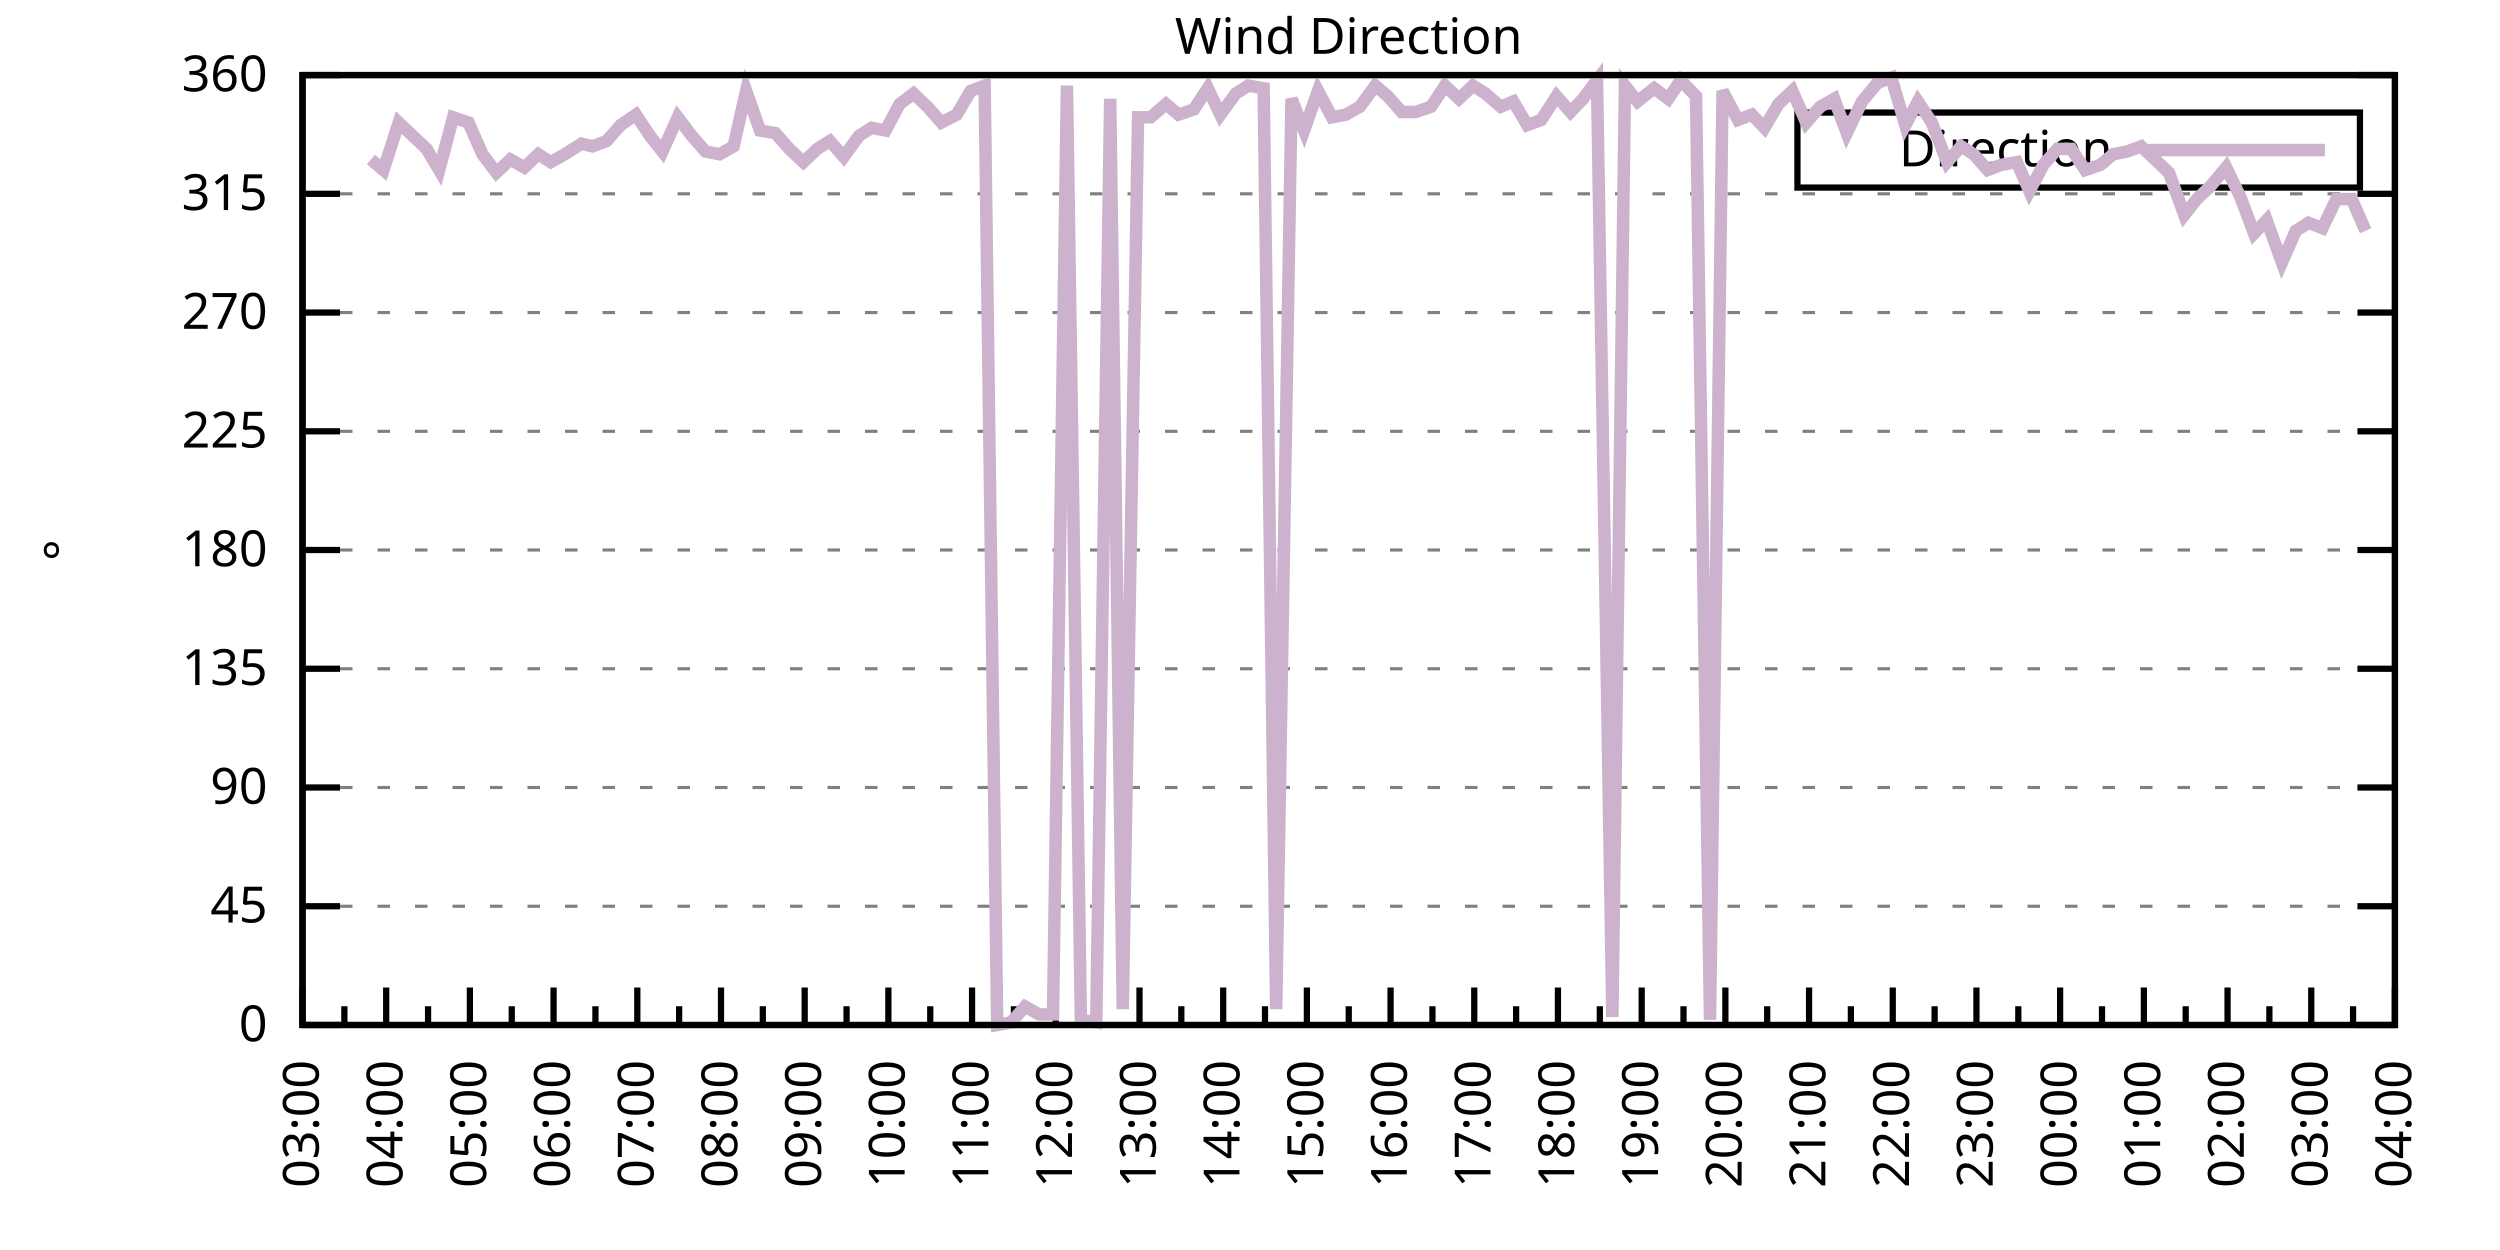
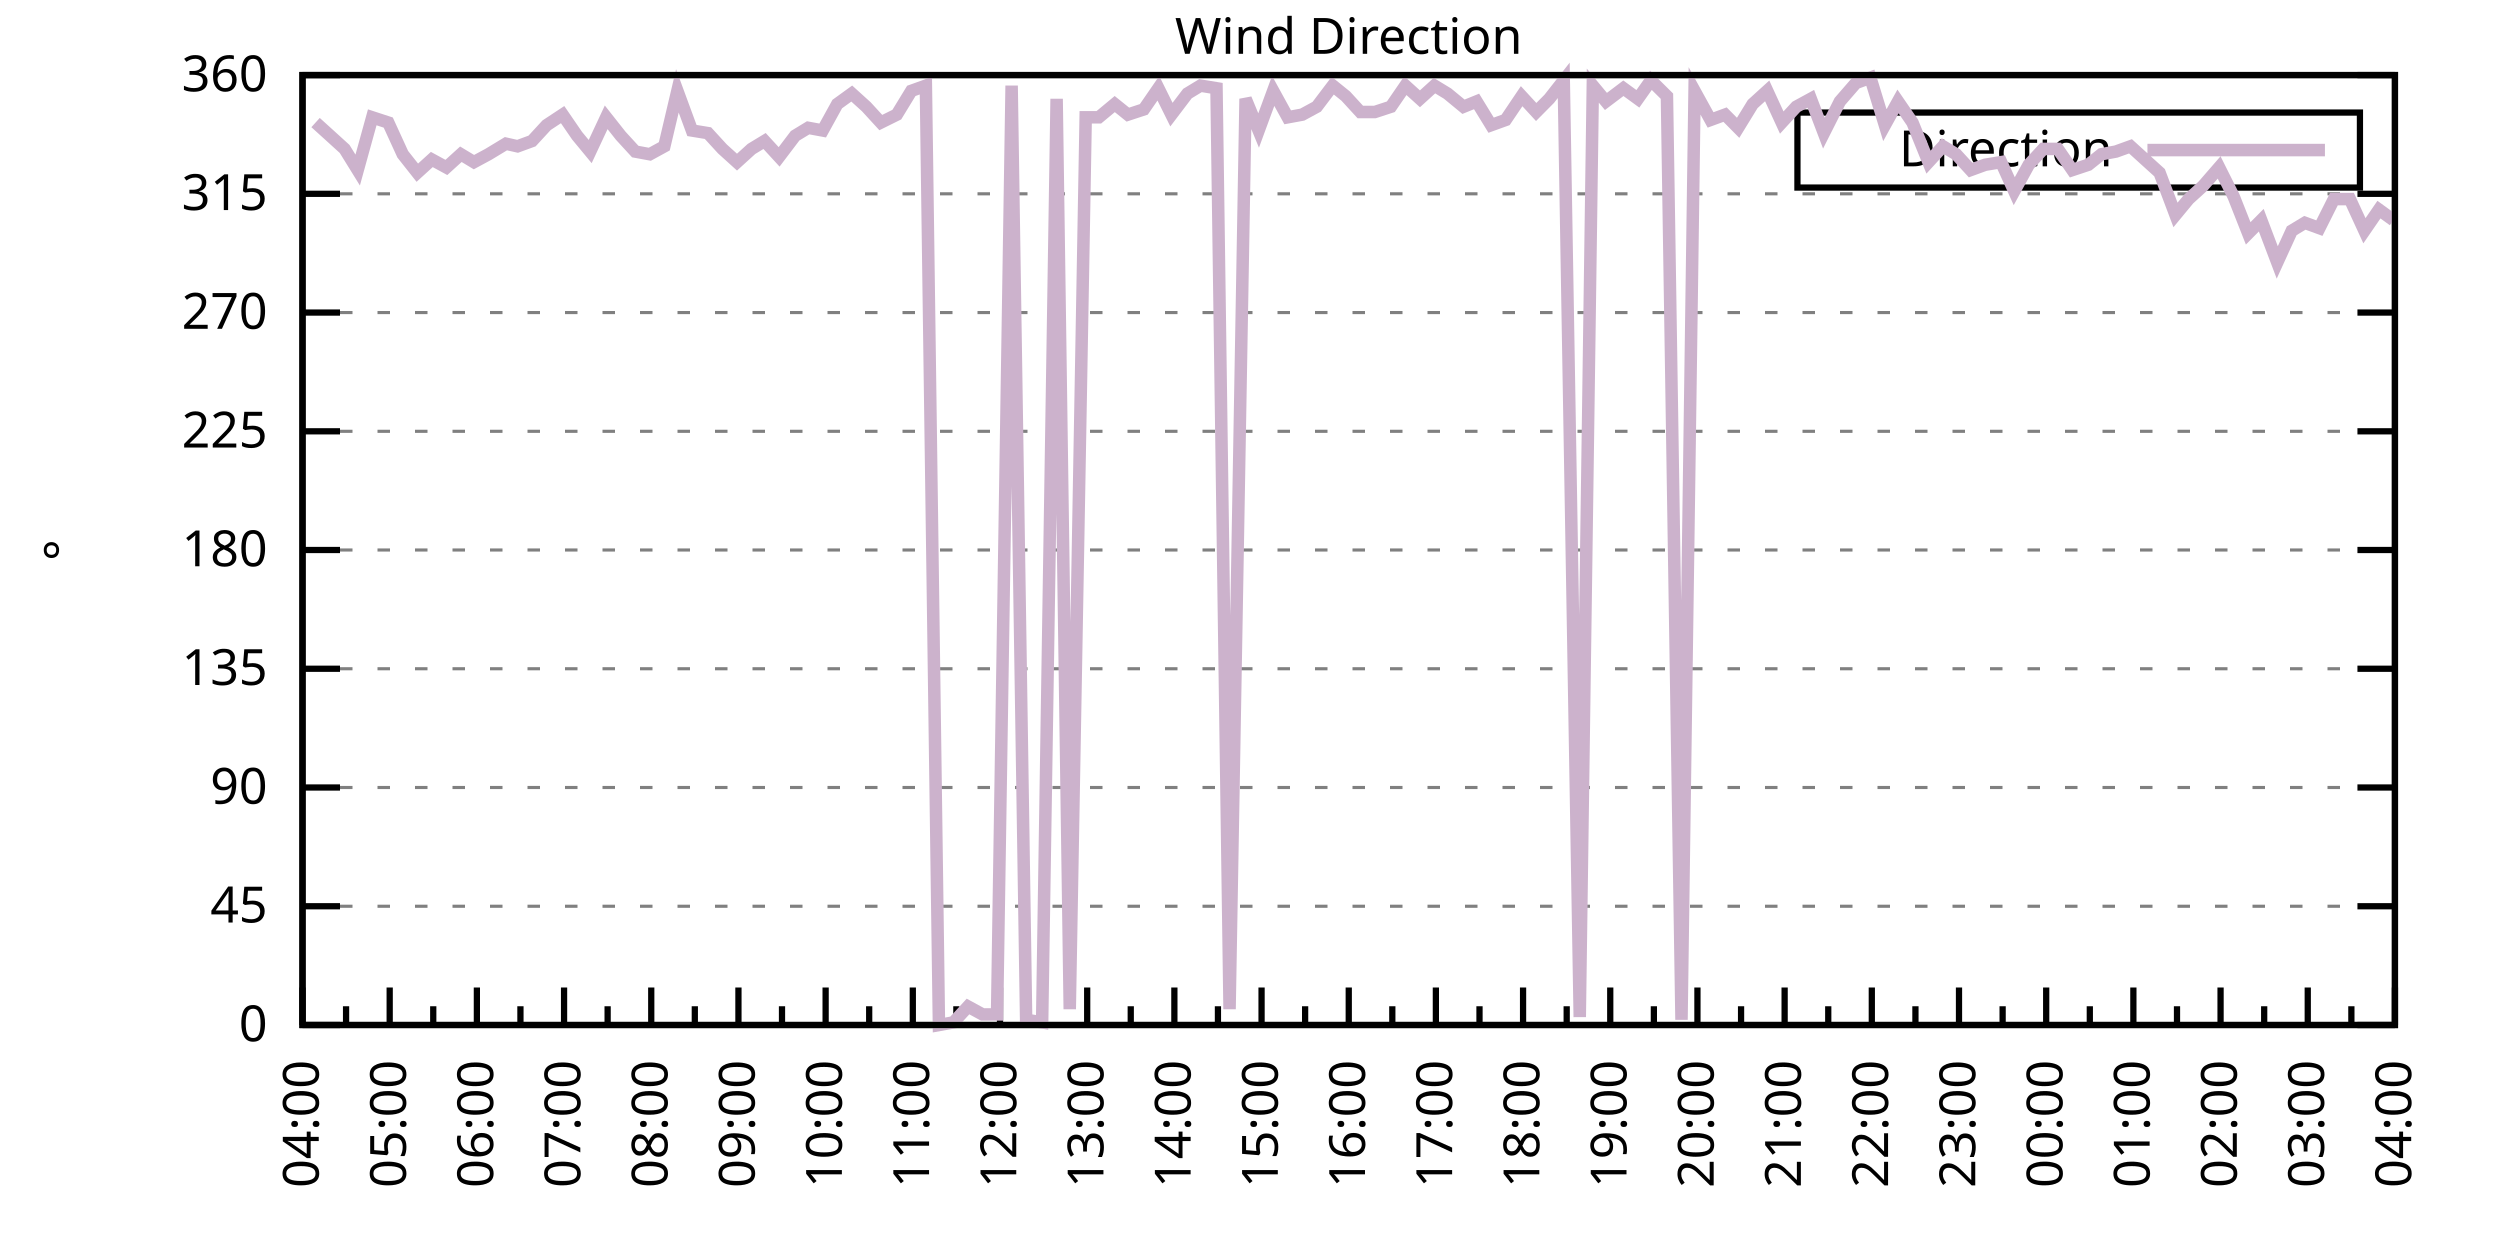
<svg xmlns="http://www.w3.org/2000/svg" xmlns:xlink="http://www.w3.org/1999/xlink" width="400" height="200" viewBox="0 0 400 200">
  <g id="gnuplot_canvas">
    <rect x="0" y="0" width="400" height="200" fill="none" />
    <defs>
      <circle id="gpDot" r="0.5" stroke-width="0.5" stroke="currentColor" />
      <path id="gpPt0" stroke-width="0.333" stroke="currentColor" d="M-1,0 h2 M0,-1 v2" />
      <path id="gpPt1" stroke-width="0.333" stroke="currentColor" d="M-1,-1 L1,1 M1,-1 L-1,1" />
      <path id="gpPt2" stroke-width="0.333" stroke="currentColor" d="M-1,0 L1,0 M0,-1 L0,1 M-1,-1 L1,1 M-1,1 L1,-1" />
      <rect id="gpPt3" stroke-width="0.333" stroke="currentColor" x="-1" y="-1" width="2" height="2" />
      <rect id="gpPt4" stroke-width="0.333" stroke="currentColor" fill="currentColor" x="-1" y="-1" width="2" height="2" />
      <circle id="gpPt5" stroke-width="0.333" stroke="currentColor" cx="0" cy="0" r="1" />
      <use xlink:href="#gpPt5" id="gpPt6" fill="currentColor" stroke="none" />
      <path id="gpPt7" stroke-width="0.333" stroke="currentColor" d="M0,-1.33 L-1.33,0.67 L1.33,0.67 z" />
      <use xlink:href="#gpPt7" id="gpPt8" fill="currentColor" stroke="none" />
      <use xlink:href="#gpPt7" id="gpPt9" stroke="currentColor" transform="rotate(180)" />
      <use xlink:href="#gpPt9" id="gpPt10" fill="currentColor" stroke="none" />
      <use xlink:href="#gpPt3" id="gpPt11" stroke="currentColor" transform="rotate(45)" />
      <use xlink:href="#gpPt11" id="gpPt12" fill="currentColor" stroke="none" />
      <path id="gpPt13" stroke-width="0.333" stroke="currentColor" d="M0,1.330 L1.265,0.411 L0.782,-1.067 L-0.782,-1.076 L-1.265,0.411 z" />
      <use xlink:href="#gpPt13" id="gpPt14" fill="currentColor" stroke="none" />
      <filter id="textbox" filterUnits="objectBoundingBox" x="0" y="0" height="1" width="1">
        <feFlood flood-color="white" flood-opacity="1" result="bgnd" />
        <feComposite in="SourceGraphic" in2="bgnd" operator="atop" />
      </filter>
      <filter id="greybox" filterUnits="objectBoundingBox" x="0" y="0" height="1" width="1">
        <feFlood flood-color="lightgrey" flood-opacity="1" result="grey" />
        <feComposite in="SourceGraphic" in2="grey" operator="atop" />
      </filter>
    </defs>
    <g fill="none" color="white" stroke="currentColor" stroke-width="1.00" stroke-linecap="butt" stroke-linejoin="miter">
</g>
    <g fill="none" color="black" stroke="currentColor" stroke-width="1.00" stroke-linecap="butt" stroke-linejoin="miter">
      <g stroke="none" shape-rendering="crispEdges">
        <polygon fill="rgb(255, 255, 255)" points="48.40,164.00 383.18,164.00 383.18,12.02 48.40,12.02 " />
      </g>
    </g>
    <g fill="none" color="black" stroke="currentColor" stroke-width="1.00" stroke-linecap="butt" stroke-linejoin="miter">
</g>
    <g fill="none" color="black" stroke="black" stroke-width="0.50" stroke-linecap="butt" stroke-linejoin="miter">
</g>
    <g fill="none" color="gray" stroke="currentColor" stroke-width="0.50" stroke-linecap="butt" stroke-linejoin="miter">
      <path stroke="gray" stroke-dasharray="2,4" class="gridline" d="M48.40,164.00 L383.19,164.00  " />
    </g>
    <g fill="none" color="gray" stroke="gray" stroke-width="1.00" stroke-linecap="butt" stroke-linejoin="miter">
</g>
    <g fill="none" color="black" stroke="currentColor" stroke-width="1.00" stroke-linecap="butt" stroke-linejoin="miter">
      <path stroke="black" d="M48.40,164.00 L54.40,164.00 M383.19,164.00 L377.19,164.00  " />
      <g transform="translate(42.80,166.60)" stroke="none" fill="black" font-family="Sans" font-size="8.00" text-anchor="end">
        <text>
          <tspan font-family="Sans"> 0</tspan>
        </text>
      </g>
    </g>
    <g fill="none" color="black" stroke="currentColor" stroke-width="1.00" stroke-linecap="butt" stroke-linejoin="miter">
</g>
    <g fill="none" color="black" stroke="black" stroke-width="0.50" stroke-linecap="butt" stroke-linejoin="miter">
</g>
    <g fill="none" color="gray" stroke="currentColor" stroke-width="0.50" stroke-linecap="butt" stroke-linejoin="miter">
      <path stroke="gray" stroke-dasharray="2,4" class="gridline" d="M48.40,145.00 L383.19,145.00  " />
    </g>
    <g fill="none" color="gray" stroke="gray" stroke-width="1.00" stroke-linecap="butt" stroke-linejoin="miter">
</g>
    <g fill="none" color="black" stroke="currentColor" stroke-width="1.00" stroke-linecap="butt" stroke-linejoin="miter">
      <path stroke="black" d="M48.40,145.00 L54.40,145.00 M383.19,145.00 L377.19,145.00  " />
      <g transform="translate(42.80,147.60)" stroke="none" fill="black" font-family="Sans" font-size="8.00" text-anchor="end">
        <text>
          <tspan font-family="Sans"> 45</tspan>
        </text>
      </g>
    </g>
    <g fill="none" color="black" stroke="currentColor" stroke-width="1.00" stroke-linecap="butt" stroke-linejoin="miter">
</g>
    <g fill="none" color="black" stroke="black" stroke-width="0.50" stroke-linecap="butt" stroke-linejoin="miter">
</g>
    <g fill="none" color="gray" stroke="currentColor" stroke-width="0.50" stroke-linecap="butt" stroke-linejoin="miter">
      <path stroke="gray" stroke-dasharray="2,4" class="gridline" d="M48.40,126.00 L383.19,126.00  " />
    </g>
    <g fill="none" color="gray" stroke="gray" stroke-width="1.00" stroke-linecap="butt" stroke-linejoin="miter">
</g>
    <g fill="none" color="black" stroke="currentColor" stroke-width="1.00" stroke-linecap="butt" stroke-linejoin="miter">
      <path stroke="black" d="M48.40,126.00 L54.40,126.00 M383.19,126.00 L377.19,126.00  " />
      <g transform="translate(42.80,128.60)" stroke="none" fill="black" font-family="Sans" font-size="8.00" text-anchor="end">
        <text>
          <tspan font-family="Sans"> 90</tspan>
        </text>
      </g>
    </g>
    <g fill="none" color="black" stroke="currentColor" stroke-width="1.00" stroke-linecap="butt" stroke-linejoin="miter">
</g>
    <g fill="none" color="black" stroke="black" stroke-width="0.50" stroke-linecap="butt" stroke-linejoin="miter">
</g>
    <g fill="none" color="gray" stroke="currentColor" stroke-width="0.50" stroke-linecap="butt" stroke-linejoin="miter">
      <path stroke="gray" stroke-dasharray="2,4" class="gridline" d="M48.40,107.00 L383.19,107.00  " />
    </g>
    <g fill="none" color="gray" stroke="gray" stroke-width="1.00" stroke-linecap="butt" stroke-linejoin="miter">
</g>
    <g fill="none" color="black" stroke="currentColor" stroke-width="1.00" stroke-linecap="butt" stroke-linejoin="miter">
      <path stroke="black" d="M48.40,107.00 L54.40,107.00 M383.19,107.00 L377.19,107.00  " />
      <g transform="translate(42.80,109.60)" stroke="none" fill="black" font-family="Sans" font-size="8.00" text-anchor="end">
        <text>
          <tspan font-family="Sans"> 135</tspan>
        </text>
      </g>
    </g>
    <g fill="none" color="black" stroke="currentColor" stroke-width="1.00" stroke-linecap="butt" stroke-linejoin="miter">
</g>
    <g fill="none" color="black" stroke="black" stroke-width="0.50" stroke-linecap="butt" stroke-linejoin="miter">
</g>
    <g fill="none" color="gray" stroke="currentColor" stroke-width="0.50" stroke-linecap="butt" stroke-linejoin="miter">
      <path stroke="gray" stroke-dasharray="2,4" class="gridline" d="M48.40,88.00 L383.19,88.00  " />
    </g>
    <g fill="none" color="gray" stroke="gray" stroke-width="1.00" stroke-linecap="butt" stroke-linejoin="miter">
</g>
    <g fill="none" color="black" stroke="currentColor" stroke-width="1.00" stroke-linecap="butt" stroke-linejoin="miter">
      <path stroke="black" d="M48.40,88.00 L54.40,88.00 M383.19,88.00 L377.19,88.00  " />
      <g transform="translate(42.80,90.60)" stroke="none" fill="black" font-family="Sans" font-size="8.00" text-anchor="end">
        <text>
          <tspan font-family="Sans"> 180</tspan>
        </text>
      </g>
    </g>
    <g fill="none" color="black" stroke="currentColor" stroke-width="1.00" stroke-linecap="butt" stroke-linejoin="miter">
</g>
    <g fill="none" color="black" stroke="black" stroke-width="0.50" stroke-linecap="butt" stroke-linejoin="miter">
</g>
    <g fill="none" color="gray" stroke="currentColor" stroke-width="0.50" stroke-linecap="butt" stroke-linejoin="miter">
      <path stroke="gray" stroke-dasharray="2,4" class="gridline" d="M48.40,69.01 L383.19,69.01  " />
    </g>
    <g fill="none" color="gray" stroke="gray" stroke-width="1.00" stroke-linecap="butt" stroke-linejoin="miter">
</g>
    <g fill="none" color="black" stroke="currentColor" stroke-width="1.00" stroke-linecap="butt" stroke-linejoin="miter">
      <path stroke="black" d="M48.40,69.01 L54.40,69.01 M383.19,69.01 L377.19,69.01  " />
      <g transform="translate(42.80,71.61)" stroke="none" fill="black" font-family="Sans" font-size="8.00" text-anchor="end">
        <text>
          <tspan font-family="Sans"> 225</tspan>
        </text>
      </g>
    </g>
    <g fill="none" color="black" stroke="currentColor" stroke-width="1.00" stroke-linecap="butt" stroke-linejoin="miter">
</g>
    <g fill="none" color="black" stroke="black" stroke-width="0.50" stroke-linecap="butt" stroke-linejoin="miter">
</g>
    <g fill="none" color="gray" stroke="currentColor" stroke-width="0.50" stroke-linecap="butt" stroke-linejoin="miter">
      <path stroke="gray" stroke-dasharray="2,4" class="gridline" d="M48.40,50.01 L383.19,50.01  " />
    </g>
    <g fill="none" color="gray" stroke="gray" stroke-width="1.00" stroke-linecap="butt" stroke-linejoin="miter">
</g>
    <g fill="none" color="black" stroke="currentColor" stroke-width="1.00" stroke-linecap="butt" stroke-linejoin="miter">
      <path stroke="black" d="M48.40,50.01 L54.40,50.01 M383.19,50.01 L377.19,50.01  " />
      <g transform="translate(42.80,52.61)" stroke="none" fill="black" font-family="Sans" font-size="8.00" text-anchor="end">
        <text>
          <tspan font-family="Sans"> 270</tspan>
        </text>
      </g>
    </g>
    <g fill="none" color="black" stroke="currentColor" stroke-width="1.00" stroke-linecap="butt" stroke-linejoin="miter">
</g>
    <g fill="none" color="black" stroke="black" stroke-width="0.50" stroke-linecap="butt" stroke-linejoin="miter">
</g>
    <g fill="none" color="gray" stroke="currentColor" stroke-width="0.50" stroke-linecap="butt" stroke-linejoin="miter">
      <path stroke="gray" stroke-dasharray="2,4" class="gridline" d="M48.40,31.01 L383.19,31.01  " />
    </g>
    <g fill="none" color="gray" stroke="gray" stroke-width="1.00" stroke-linecap="butt" stroke-linejoin="miter">
</g>
    <g fill="none" color="black" stroke="currentColor" stroke-width="1.00" stroke-linecap="butt" stroke-linejoin="miter">
      <path stroke="black" d="M48.40,31.01 L54.40,31.01 M383.19,31.01 L377.19,31.01  " />
      <g transform="translate(42.80,33.61)" stroke="none" fill="black" font-family="Sans" font-size="8.00" text-anchor="end">
        <text>
          <tspan font-family="Sans"> 315</tspan>
        </text>
      </g>
    </g>
    <g fill="none" color="black" stroke="currentColor" stroke-width="1.00" stroke-linecap="butt" stroke-linejoin="miter">
</g>
    <g fill="none" color="black" stroke="black" stroke-width="0.50" stroke-linecap="butt" stroke-linejoin="miter">
</g>
    <g fill="none" color="gray" stroke="currentColor" stroke-width="0.50" stroke-linecap="butt" stroke-linejoin="miter">
      <path stroke="gray" stroke-dasharray="2,4" class="gridline" d="M48.40,12.01 L383.19,12.01  " />
    </g>
    <g fill="none" color="gray" stroke="gray" stroke-width="1.00" stroke-linecap="butt" stroke-linejoin="miter">
</g>
    <g fill="none" color="black" stroke="currentColor" stroke-width="1.00" stroke-linecap="butt" stroke-linejoin="miter">
      <path stroke="black" d="M48.40,12.01 L54.40,12.01 M383.19,12.01 L377.19,12.01  " />
      <g transform="translate(42.80,14.61)" stroke="none" fill="black" font-family="Sans" font-size="8.00" text-anchor="end">
        <text>
          <tspan font-family="Sans"> 360</tspan>
        </text>
      </g>
    </g>
    <g fill="none" color="black" stroke="currentColor" stroke-width="1.00" stroke-linecap="butt" stroke-linejoin="miter">
      <path stroke="black" d="M48.40,164.00 L48.40,158.00  " />
      <g transform="translate(51.00,169.60) rotate(270)" stroke="none" fill="black" font-family="Sans" font-size="8.00" text-anchor="end">
        <text>
+           <tspan font-family="Sans">04:00</tspan>
+         </text>
+       </g>
+     </g>
+     <g fill="none" color="black" stroke="currentColor" stroke-width="1.00" stroke-linecap="butt" stroke-linejoin="miter">
+       <path stroke="black" d="M55.37,164.00 L55.37,161.00 M62.35,164.00 L62.35,158.00  " />
+       <g transform="translate(64.95,169.60) rotate(270)" stroke="none" fill="black" font-family="Sans" font-size="8.00" text-anchor="end">
+         <text>
+           <tspan font-family="Sans">05:00</tspan>
+         </text>
+       </g>
+     </g>
+     <g fill="none" color="black" stroke="currentColor" stroke-width="1.00" stroke-linecap="butt" stroke-linejoin="miter">
+       <path stroke="black" d="M69.32,164.00 L69.32,161.00 M76.30,164.00 L76.30,158.00  " />
+       <g transform="translate(78.90,169.60) rotate(270)" stroke="none" fill="black" font-family="Sans" font-size="8.00" text-anchor="end">
+         <text>
+           <tspan font-family="Sans">06:00</tspan>
+         </text>
+       </g>
+     </g>
+     <g fill="none" color="black" stroke="currentColor" stroke-width="1.00" stroke-linecap="butt" stroke-linejoin="miter">
+       <path stroke="black" d="M83.27,164.00 L83.27,161.00 M90.25,164.00 L90.25,158.00  " />
+       <g transform="translate(92.85,169.60) rotate(270)" stroke="none" fill="black" font-family="Sans" font-size="8.00" text-anchor="end">
+         <text>
+           <tspan font-family="Sans">07:00</tspan>
+         </text>
+       </g>
+     </g>
+     <g fill="none" color="black" stroke="currentColor" stroke-width="1.00" stroke-linecap="butt" stroke-linejoin="miter">
+       <path stroke="black" d="M97.22,164.00 L97.22,161.00 M104.20,164.00 L104.20,158.00  " />
+       <g transform="translate(106.80,169.60) rotate(270)" stroke="none" fill="black" font-family="Sans" font-size="8.00" text-anchor="end">
+         <text>
+           <tspan font-family="Sans">08:00</tspan>
+         </text>
+       </g>
+     </g>
+     <g fill="none" color="black" stroke="currentColor" stroke-width="1.00" stroke-linecap="butt" stroke-linejoin="miter">
+       <path stroke="black" d="M111.17,164.00 L111.17,161.00 M118.15,164.00 L118.15,158.00  " />
+       <g transform="translate(120.75,169.60) rotate(270)" stroke="none" fill="black" font-family="Sans" font-size="8.00" text-anchor="end">
+         <text>
+           <tspan font-family="Sans">09:00</tspan>
+         </text>
+       </g>
+     </g>
+     <g fill="none" color="black" stroke="currentColor" stroke-width="1.00" stroke-linecap="butt" stroke-linejoin="miter">
+       <path stroke="black" d="M125.12,164.00 L125.12,161.00 M132.10,164.00 L132.10,158.00  " />
+       <g transform="translate(134.70,169.60) rotate(270)" stroke="none" fill="black" font-family="Sans" font-size="8.00" text-anchor="end">
+         <text>
+           <tspan font-family="Sans">10:00</tspan>
+         </text>
+       </g>
+     </g>
+     <g fill="none" color="black" stroke="currentColor" stroke-width="1.00" stroke-linecap="butt" stroke-linejoin="miter">
+       <path stroke="black" d="M139.07,164.00 L139.07,161.00 M146.05,164.00 L146.05,158.00  " />
+       <g transform="translate(148.65,169.60) rotate(270)" stroke="none" fill="black" font-family="Sans" font-size="8.00" text-anchor="end">
+         <text>
+           <tspan font-family="Sans">11:00</tspan>
+         </text>
+       </g>
+     </g>
+     <g fill="none" color="black" stroke="currentColor" stroke-width="1.00" stroke-linecap="butt" stroke-linejoin="miter">
+       <path stroke="black" d="M153.02,164.00 L153.02,161.00 M160.00,164.00 L160.00,158.00  " />
+       <g transform="translate(162.60,169.60) rotate(270)" stroke="none" fill="black" font-family="Sans" font-size="8.00" text-anchor="end">
+         <text>
+           <tspan font-family="Sans">12:00</tspan>
+         </text>
+       </g>
+     </g>
+     <g fill="none" color="black" stroke="currentColor" stroke-width="1.00" stroke-linecap="butt" stroke-linejoin="miter">
+       <path stroke="black" d="M166.97,164.00 L166.97,161.00 M173.95,164.00 L173.95,158.00  " />
+       <g transform="translate(176.55,169.60) rotate(270)" stroke="none" fill="black" font-family="Sans" font-size="8.00" text-anchor="end">
+         <text>
+           <tspan font-family="Sans">13:00</tspan>
+         </text>
+       </g>
+     </g>
+     <g fill="none" color="black" stroke="currentColor" stroke-width="1.00" stroke-linecap="butt" stroke-linejoin="miter">
+       <path stroke="black" d="M180.92,164.00 L180.92,161.00 M187.90,164.00 L187.90,158.00  " />
+       <g transform="translate(190.50,169.60) rotate(270)" stroke="none" fill="black" font-family="Sans" font-size="8.00" text-anchor="end">
+         <text>
+           <tspan font-family="Sans">14:00</tspan>
+         </text>
+       </g>
+     </g>
+     <g fill="none" color="black" stroke="currentColor" stroke-width="1.00" stroke-linecap="butt" stroke-linejoin="miter">
+       <path stroke="black" d="M194.87,164.00 L194.87,161.00 M201.85,164.00 L201.85,158.00  " />
+       <g transform="translate(204.45,169.60) rotate(270)" stroke="none" fill="black" font-family="Sans" font-size="8.00" text-anchor="end">
+         <text>
+           <tspan font-family="Sans">15:00</tspan>
+         </text>
+       </g>
+     </g>
+     <g fill="none" color="black" stroke="currentColor" stroke-width="1.00" stroke-linecap="butt" stroke-linejoin="miter">
+       <path stroke="black" d="M208.82,164.00 L208.82,161.00 M215.80,164.00 L215.80,158.00  " />
+       <g transform="translate(218.40,169.60) rotate(270)" stroke="none" fill="black" font-family="Sans" font-size="8.00" text-anchor="end">
+         <text>
+           <tspan font-family="Sans">16:00</tspan>
+         </text>
+       </g>
+     </g>
+     <g fill="none" color="black" stroke="currentColor" stroke-width="1.00" stroke-linecap="butt" stroke-linejoin="miter">
+       <path stroke="black" d="M222.77,164.00 L222.77,161.00 M229.74,164.00 L229.74,158.00  " />
+       <g transform="translate(232.34,169.60) rotate(270)" stroke="none" fill="black" font-family="Sans" font-size="8.00" text-anchor="end">
+         <text>
+           <tspan font-family="Sans">17:00</tspan>
+         </text>
+       </g>
+     </g>
+     <g fill="none" color="black" stroke="currentColor" stroke-width="1.00" stroke-linecap="butt" stroke-linejoin="miter">
+       <path stroke="black" d="M236.72,164.00 L236.72,161.00 M243.69,164.00 L243.69,158.00  " />
+       <g transform="translate(246.29,169.60) rotate(270)" stroke="none" fill="black" font-family="Sans" font-size="8.00" text-anchor="end">
+         <text>
+           <tspan font-family="Sans">18:00</tspan>
+         </text>
+       </g>
+     </g>
+     <g fill="none" color="black" stroke="currentColor" stroke-width="1.00" stroke-linecap="butt" stroke-linejoin="miter">
+       <path stroke="black" d="M250.67,164.00 L250.67,161.00 M257.64,164.00 L257.64,158.00  " />
+       <g transform="translate(260.24,169.60) rotate(270)" stroke="none" fill="black" font-family="Sans" font-size="8.00" text-anchor="end">
+         <text>
+           <tspan font-family="Sans">19:00</tspan>
+         </text>
+       </g>
+     </g>
+     <g fill="none" color="black" stroke="currentColor" stroke-width="1.00" stroke-linecap="butt" stroke-linejoin="miter">
+       <path stroke="black" d="M264.62,164.00 L264.62,161.00 M271.59,164.00 L271.59,158.00  " />
+       <g transform="translate(274.19,169.60) rotate(270)" stroke="none" fill="black" font-family="Sans" font-size="8.00" text-anchor="end">
+         <text>
+           <tspan font-family="Sans">20:00</tspan>
+         </text>
+       </g>
+     </g>
+     <g fill="none" color="black" stroke="currentColor" stroke-width="1.00" stroke-linecap="butt" stroke-linejoin="miter">
+       <path stroke="black" d="M278.57,164.00 L278.57,161.00 M285.54,164.00 L285.54,158.00  " />
+       <g transform="translate(288.14,169.60) rotate(270)" stroke="none" fill="black" font-family="Sans" font-size="8.00" text-anchor="end">
+         <text>
+           <tspan font-family="Sans">21:00</tspan>
+         </text>
+       </g>
+     </g>
+     <g fill="none" color="black" stroke="currentColor" stroke-width="1.00" stroke-linecap="butt" stroke-linejoin="miter">
+       <path stroke="black" d="M292.52,164.00 L292.52,161.00 M299.49,164.00 L299.49,158.00  " />
+       <g transform="translate(302.09,169.60) rotate(270)" stroke="none" fill="black" font-family="Sans" font-size="8.00" text-anchor="end">
+         <text>
+           <tspan font-family="Sans">22:00</tspan>
+         </text>
+       </g>
+     </g>
+     <g fill="none" color="black" stroke="currentColor" stroke-width="1.00" stroke-linecap="butt" stroke-linejoin="miter">
+       <path stroke="black" d="M306.47,164.00 L306.47,161.00 M313.44,164.00 L313.44,158.00  " />
+       <g transform="translate(316.04,169.60) rotate(270)" stroke="none" fill="black" font-family="Sans" font-size="8.00" text-anchor="end">
+         <text>
+           <tspan font-family="Sans">23:00</tspan>
+         </text>
+       </g>
+     </g>
+     <g fill="none" color="black" stroke="currentColor" stroke-width="1.00" stroke-linecap="butt" stroke-linejoin="miter">
+       <path stroke="black" d="M320.42,164.00 L320.42,161.00 M327.39,164.00 L327.39,158.00  " />
+       <g transform="translate(329.99,169.60) rotate(270)" stroke="none" fill="black" font-family="Sans" font-size="8.00" text-anchor="end">
+         <text>
+           <tspan font-family="Sans">00:00</tspan>
+         </text>
+       </g>
+     </g>
+     <g fill="none" color="black" stroke="currentColor" stroke-width="1.00" stroke-linecap="butt" stroke-linejoin="miter">
+       <path stroke="black" d="M334.37,164.00 L334.37,161.00 M341.34,164.00 L341.34,158.00  " />
+       <g transform="translate(343.94,169.60) rotate(270)" stroke="none" fill="black" font-family="Sans" font-size="8.00" text-anchor="end">
+         <text>
+           <tspan font-family="Sans">01:00</tspan>
+         </text>
+       </g>
+     </g>
+     <g fill="none" color="black" stroke="currentColor" stroke-width="1.00" stroke-linecap="butt" stroke-linejoin="miter">
+       <path stroke="black" d="M348.32,164.00 L348.32,161.00 M355.29,164.00 L355.29,158.00  " />
+       <g transform="translate(357.89,169.60) rotate(270)" stroke="none" fill="black" font-family="Sans" font-size="8.00" text-anchor="end">
+         <text>
+           <tspan font-family="Sans">02:00</tspan>
+         </text>
+       </g>
+     </g>
+     <g fill="none" color="black" stroke="currentColor" stroke-width="1.00" stroke-linecap="butt" stroke-linejoin="miter">
+       <path stroke="black" d="M362.27,164.00 L362.27,161.00 M369.24,164.00 L369.24,158.00  " />
+       <g transform="translate(371.84,169.60) rotate(270)" stroke="none" fill="black" font-family="Sans" font-size="8.00" text-anchor="end">
+         <text>
          <tspan font-family="Sans">03:00</tspan>
        </text>
      </g>
    </g>
    <g fill="none" color="black" stroke="currentColor" stroke-width="1.00" stroke-linecap="butt" stroke-linejoin="miter">
-       <path stroke="black" d="M55.10,164.00 L55.10,161.00 M61.79,164.00 L61.79,158.00  " />
-       <g transform="translate(64.39,169.60) rotate(270)" stroke="none" fill="black" font-family="Sans" font-size="8.00" text-anchor="end">
-         <text>
-           <tspan font-family="Sans">04:00</tspan>
-         </text>
-       </g>
-     </g>
-     <g fill="none" color="black" stroke="currentColor" stroke-width="1.00" stroke-linecap="butt" stroke-linejoin="miter">
-       <path stroke="black" d="M68.49,164.00 L68.49,161.00 M75.18,164.00 L75.18,158.00  " />
-       <g transform="translate(77.78,169.60) rotate(270)" stroke="none" fill="black" font-family="Sans" font-size="8.00" text-anchor="end">
-         <text>
-           <tspan font-family="Sans">05:00</tspan>
-         </text>
-       </g>
-     </g>
-     <g fill="none" color="black" stroke="currentColor" stroke-width="1.00" stroke-linecap="butt" stroke-linejoin="miter">
-       <path stroke="black" d="M81.88,164.00 L81.88,161.00 M88.57,164.00 L88.57,158.00  " />
-       <g transform="translate(91.17,169.60) rotate(270)" stroke="none" fill="black" font-family="Sans" font-size="8.00" text-anchor="end">
-         <text>
-           <tspan font-family="Sans">06:00</tspan>
-         </text>
-       </g>
-     </g>
-     <g fill="none" color="black" stroke="currentColor" stroke-width="1.00" stroke-linecap="butt" stroke-linejoin="miter">
-       <path stroke="black" d="M95.27,164.00 L95.27,161.00 M101.97,164.00 L101.97,158.00  " />
-       <g transform="translate(104.57,169.60) rotate(270)" stroke="none" fill="black" font-family="Sans" font-size="8.00" text-anchor="end">
-         <text>
-           <tspan font-family="Sans">07:00</tspan>
-         </text>
-       </g>
-     </g>
-     <g fill="none" color="black" stroke="currentColor" stroke-width="1.00" stroke-linecap="butt" stroke-linejoin="miter">
-       <path stroke="black" d="M108.66,164.00 L108.66,161.00 M115.36,164.00 L115.36,158.00  " />
-       <g transform="translate(117.96,169.60) rotate(270)" stroke="none" fill="black" font-family="Sans" font-size="8.00" text-anchor="end">
-         <text>
-           <tspan font-family="Sans">08:00</tspan>
-         </text>
-       </g>
-     </g>
-     <g fill="none" color="black" stroke="currentColor" stroke-width="1.00" stroke-linecap="butt" stroke-linejoin="miter">
-       <path stroke="black" d="M122.05,164.00 L122.05,161.00 M128.75,164.00 L128.75,158.00  " />
-       <g transform="translate(131.35,169.60) rotate(270)" stroke="none" fill="black" font-family="Sans" font-size="8.00" text-anchor="end">
-         <text>
-           <tspan font-family="Sans">09:00</tspan>
-         </text>
-       </g>
-     </g>
-     <g fill="none" color="black" stroke="currentColor" stroke-width="1.00" stroke-linecap="butt" stroke-linejoin="miter">
-       <path stroke="black" d="M135.45,164.00 L135.45,161.00 M142.14,164.00 L142.14,158.00  " />
-       <g transform="translate(144.74,169.60) rotate(270)" stroke="none" fill="black" font-family="Sans" font-size="8.00" text-anchor="end">
-         <text>
-           <tspan font-family="Sans">10:00</tspan>
-         </text>
-       </g>
-     </g>
-     <g fill="none" color="black" stroke="currentColor" stroke-width="1.00" stroke-linecap="butt" stroke-linejoin="miter">
-       <path stroke="black" d="M148.84,164.00 L148.84,161.00 M155.53,164.00 L155.53,158.00  " />
-       <g transform="translate(158.13,169.60) rotate(270)" stroke="none" fill="black" font-family="Sans" font-size="8.00" text-anchor="end">
-         <text>
-           <tspan font-family="Sans">11:00</tspan>
-         </text>
-       </g>
-     </g>
-     <g fill="none" color="black" stroke="currentColor" stroke-width="1.00" stroke-linecap="butt" stroke-linejoin="miter">
-       <path stroke="black" d="M162.23,164.00 L162.23,161.00 M168.92,164.00 L168.92,158.00  " />
-       <g transform="translate(171.52,169.60) rotate(270)" stroke="none" fill="black" font-family="Sans" font-size="8.00" text-anchor="end">
-         <text>
-           <tspan font-family="Sans">12:00</tspan>
-         </text>
-       </g>
-     </g>
-     <g fill="none" color="black" stroke="currentColor" stroke-width="1.00" stroke-linecap="butt" stroke-linejoin="miter">
-       <path stroke="black" d="M175.62,164.00 L175.62,161.00 M182.32,164.00 L182.32,158.00  " />
-       <g transform="translate(184.92,169.60) rotate(270)" stroke="none" fill="black" font-family="Sans" font-size="8.00" text-anchor="end">
-         <text>
-           <tspan font-family="Sans">13:00</tspan>
-         </text>
-       </g>
-     </g>
-     <g fill="none" color="black" stroke="currentColor" stroke-width="1.00" stroke-linecap="butt" stroke-linejoin="miter">
-       <path stroke="black" d="M189.01,164.00 L189.01,161.00 M195.71,164.00 L195.71,158.00  " />
-       <g transform="translate(198.31,169.60) rotate(270)" stroke="none" fill="black" font-family="Sans" font-size="8.00" text-anchor="end">
-         <text>
-           <tspan font-family="Sans">14:00</tspan>
-         </text>
-       </g>
-     </g>
-     <g fill="none" color="black" stroke="currentColor" stroke-width="1.00" stroke-linecap="butt" stroke-linejoin="miter">
-       <path stroke="black" d="M202.40,164.00 L202.40,161.00 M209.10,164.00 L209.10,158.00  " />
-       <g transform="translate(211.70,169.60) rotate(270)" stroke="none" fill="black" font-family="Sans" font-size="8.00" text-anchor="end">
-         <text>
-           <tspan font-family="Sans">15:00</tspan>
-         </text>
-       </g>
-     </g>
-     <g fill="none" color="black" stroke="currentColor" stroke-width="1.00" stroke-linecap="butt" stroke-linejoin="miter">
-       <path stroke="black" d="M215.80,164.00 L215.80,161.00 M222.49,164.00 L222.49,158.00  " />
-       <g transform="translate(225.09,169.60) rotate(270)" stroke="none" fill="black" font-family="Sans" font-size="8.00" text-anchor="end">
-         <text>
-           <tspan font-family="Sans">16:00</tspan>
-         </text>
-       </g>
-     </g>
-     <g fill="none" color="black" stroke="currentColor" stroke-width="1.00" stroke-linecap="butt" stroke-linejoin="miter">
-       <path stroke="black" d="M229.19,164.00 L229.19,161.00 M235.88,164.00 L235.88,158.00  " />
-       <g transform="translate(238.48,169.60) rotate(270)" stroke="none" fill="black" font-family="Sans" font-size="8.00" text-anchor="end">
-         <text>
-           <tspan font-family="Sans">17:00</tspan>
-         </text>
-       </g>
-     </g>
-     <g fill="none" color="black" stroke="currentColor" stroke-width="1.00" stroke-linecap="butt" stroke-linejoin="miter">
-       <path stroke="black" d="M242.58,164.00 L242.58,161.00 M249.27,164.00 L249.27,158.00  " />
-       <g transform="translate(251.87,169.60) rotate(270)" stroke="none" fill="black" font-family="Sans" font-size="8.00" text-anchor="end">
-         <text>
-           <tspan font-family="Sans">18:00</tspan>
-         </text>
-       </g>
-     </g>
-     <g fill="none" color="black" stroke="currentColor" stroke-width="1.00" stroke-linecap="butt" stroke-linejoin="miter">
-       <path stroke="black" d="M255.97,164.00 L255.97,161.00 M262.67,164.00 L262.67,158.00  " />
-       <g transform="translate(265.27,169.60) rotate(270)" stroke="none" fill="black" font-family="Sans" font-size="8.00" text-anchor="end">
-         <text>
-           <tspan font-family="Sans">19:00</tspan>
-         </text>
-       </g>
-     </g>
-     <g fill="none" color="black" stroke="currentColor" stroke-width="1.00" stroke-linecap="butt" stroke-linejoin="miter">
-       <path stroke="black" d="M269.36,164.00 L269.36,161.00 M276.06,164.00 L276.06,158.00  " />
-       <g transform="translate(278.66,169.60) rotate(270)" stroke="none" fill="black" font-family="Sans" font-size="8.00" text-anchor="end">
-         <text>
-           <tspan font-family="Sans">20:00</tspan>
-         </text>
-       </g>
-     </g>
-     <g fill="none" color="black" stroke="currentColor" stroke-width="1.00" stroke-linecap="butt" stroke-linejoin="miter">
-       <path stroke="black" d="M282.75,164.00 L282.75,161.00 M289.45,164.00 L289.45,158.00  " />
-       <g transform="translate(292.05,169.60) rotate(270)" stroke="none" fill="black" font-family="Sans" font-size="8.00" text-anchor="end">
-         <text>
-           <tspan font-family="Sans">21:00</tspan>
-         </text>
-       </g>
-     </g>
-     <g fill="none" color="black" stroke="currentColor" stroke-width="1.00" stroke-linecap="butt" stroke-linejoin="miter">
-       <path stroke="black" d="M296.14,164.00 L296.14,161.00 M302.84,164.00 L302.84,158.00  " />
-       <g transform="translate(305.44,169.60) rotate(270)" stroke="none" fill="black" font-family="Sans" font-size="8.00" text-anchor="end">
-         <text>
-           <tspan font-family="Sans">22:00</tspan>
-         </text>
-       </g>
-     </g>
-     <g fill="none" color="black" stroke="currentColor" stroke-width="1.00" stroke-linecap="butt" stroke-linejoin="miter">
-       <path stroke="black" d="M309.54,164.00 L309.54,161.00 M316.23,164.00 L316.23,158.00  " />
-       <g transform="translate(318.83,169.60) rotate(270)" stroke="none" fill="black" font-family="Sans" font-size="8.00" text-anchor="end">
-         <text>
-           <tspan font-family="Sans">23:00</tspan>
-         </text>
-       </g>
-     </g>
-     <g fill="none" color="black" stroke="currentColor" stroke-width="1.00" stroke-linecap="butt" stroke-linejoin="miter">
-       <path stroke="black" d="M322.93,164.00 L322.93,161.00 M329.62,164.00 L329.62,158.00  " />
-       <g transform="translate(332.22,169.60) rotate(270)" stroke="none" fill="black" font-family="Sans" font-size="8.00" text-anchor="end">
-         <text>
-           <tspan font-family="Sans">00:00</tspan>
-         </text>
-       </g>
-     </g>
-     <g fill="none" color="black" stroke="currentColor" stroke-width="1.00" stroke-linecap="butt" stroke-linejoin="miter">
-       <path stroke="black" d="M336.32,164.00 L336.32,161.00 M343.02,164.00 L343.02,158.00  " />
-       <g transform="translate(345.62,169.60) rotate(270)" stroke="none" fill="black" font-family="Sans" font-size="8.00" text-anchor="end">
-         <text>
-           <tspan font-family="Sans">01:00</tspan>
-         </text>
-       </g>
-     </g>
-     <g fill="none" color="black" stroke="currentColor" stroke-width="1.00" stroke-linecap="butt" stroke-linejoin="miter">
-       <path stroke="black" d="M349.71,164.00 L349.71,161.00 M356.41,164.00 L356.41,158.00  " />
-       <g transform="translate(359.01,169.60) rotate(270)" stroke="none" fill="black" font-family="Sans" font-size="8.00" text-anchor="end">
-         <text>
-           <tspan font-family="Sans">02:00</tspan>
-         </text>
-       </g>
-     </g>
-     <g fill="none" color="black" stroke="currentColor" stroke-width="1.00" stroke-linecap="butt" stroke-linejoin="miter">
-       <path stroke="black" d="M363.10,164.00 L363.10,161.00 M369.80,164.00 L369.80,158.00  " />
-       <g transform="translate(372.40,169.60) rotate(270)" stroke="none" fill="black" font-family="Sans" font-size="8.00" text-anchor="end">
-         <text>
-           <tspan font-family="Sans">03:00</tspan>
-         </text>
-       </g>
-     </g>
-     <g fill="none" color="black" stroke="currentColor" stroke-width="1.00" stroke-linecap="butt" stroke-linejoin="miter">
-       <path stroke="black" d="M376.49,164.00 L376.49,161.00 M383.19,164.00 L383.19,158.00  " />
+       <path stroke="black" d="M376.22,164.00 L376.22,161.00 M383.19,164.00 L383.19,158.00  " />
      <g transform="translate(385.79,169.60) rotate(270)" stroke="none" fill="black" font-family="Sans" font-size="8.00" text-anchor="end">
        <text>
          <tspan font-family="Sans">04:00</tspan>
        </text>
      </g>
    </g>
    <g fill="none" color="black" stroke="currentColor" stroke-width="1.00" stroke-linecap="butt" stroke-linejoin="miter">
</g>
    <g fill="none" color="black" stroke="currentColor" stroke-width="1.00" stroke-linecap="butt" stroke-linejoin="miter">
      <path stroke="black" d="M48.40,12.01 L48.40,164.00 L383.19,164.00 L383.19,12.01 L48.40,12.01 Z  " />
    </g>
    <g fill="none" color="black" stroke="currentColor" stroke-width="1.00" stroke-linecap="butt" stroke-linejoin="miter">
      <g transform="translate(12.80,88.01) rotate(270)" stroke="none" fill="black" font-family="Sans" font-size="8.00" text-anchor="middle">
        <text>
          <tspan font-family="Sans">°</tspan>
        </text>
      </g>
    </g>
    <g fill="none" color="black" stroke="currentColor" stroke-width="1.00" stroke-linecap="butt" stroke-linejoin="miter">
</g>
    <g fill="none" color="black" stroke="currentColor" stroke-width="1.00" stroke-linecap="butt" stroke-linejoin="miter">
      <path stroke="black" d="M287.59,30.01 L287.59,18.01 L377.59,18.01 L377.59,30.01 L287.59,30.01 Z  " />
    </g>
    <g id="Wind_direction_plot_1">
      <g fill="none" color="white" stroke="black" stroke-width="2.00" stroke-linecap="butt" stroke-linejoin="miter">
</g>
      <g fill="none" color="black" stroke="currentColor" stroke-width="2.00" stroke-linecap="butt" stroke-linejoin="miter">
        <g transform="translate(337.99,26.61)" stroke="none" fill="black" font-family="Sans" font-size="8.00" text-anchor="end">
          <text>
            <tspan font-family="Sans">Direction</tspan>
          </text>
        </g>
      </g>
      <g fill="none" color="black" stroke="currentColor" stroke-width="2.00" stroke-linecap="butt" stroke-linejoin="miter">
-         <path stroke="rgb(204, 178, 204)" d="M343.59,24.01 L371.99,24.01 M59.34,25.52 L61.35,27.21 L63.80,19.61 L66.03,21.72 L68.26,23.83 L70.27,27.21   L72.50,18.77 L74.96,19.61 L77.19,24.68 L79.42,27.63 L81.66,25.52 L83.89,26.79 L86.12,24.68 L88.13,25.94   L90.36,24.68 L93.04,22.99 L94.82,23.41 L97.06,22.56 L99.29,20.03 L101.74,18.34 L103.98,21.72 L105.98,24.25   L108.44,18.77 L110.67,21.72 L112.90,24.25 L115.13,24.68 L117.37,23.41 L119.38,14.54 L121.61,20.88 L124.06,21.30   L126.29,23.83 L128.53,25.94 L130.76,23.83 L132.77,22.56 L135.00,25.10 L137.45,21.72 L139.46,20.45 L141.69,20.88   L143.93,16.65 L146.16,14.97 L148.39,17.08 L150.62,19.61 L153.08,18.34 L155.31,14.54 L157.54,13.70 L159.55,164.00   L161.78,163.58 L164.01,161.04 L166.25,162.31 L168.48,162.31 L170.71,13.70 L172.94,163.16 L175.40,163.58 L177.63,15.81   L179.64,161.47 L182.09,18.77 L184.10,18.77 L186.56,16.65 L188.57,18.34 L191.02,17.50 L193.25,14.12 L195.26,18.34   L197.72,14.97 L199.73,13.70 L202.18,14.12 L204.19,161.47 L206.64,15.81 L208.65,20.88 L210.88,14.54 L213.12,18.77   L215.35,18.34 L217.58,17.08 L220.04,13.70 L222.04,15.39 L224.28,17.92 L226.51,17.92 L228.96,17.08 L231.20,13.70   L233.43,15.81 L235.66,13.70 L237.67,14.97 L240.12,17.08 L242.13,16.23 L244.36,20.03 L246.60,19.19 L249.05,15.39   L251.28,17.92 L253.29,15.81 L255.52,12.85 L257.98,162.73 L259.99,13.70 L262.00,16.23 L264.67,14.12 L266.91,15.81   L268.92,12.85 L271.37,15.39 L273.60,163.16 L275.61,14.54 L278.07,19.19 L280.30,18.34 L282.31,20.45 L284.54,16.65   L286.77,14.54 L289.00,19.61 L291.23,17.08 L293.47,15.81 L295.48,21.30 L297.93,16.23 L300.39,13.28 L302.62,12.43   L304.85,20.03 L306.86,16.23 L309.09,19.61 L311.54,25.94 L313.78,23.41 L315.79,24.68 L318.02,27.21 L320.25,26.36   L322.70,25.94 L324.71,30.59 L326.95,26.36 L329.18,23.83 L331.41,23.83 L333.64,27.21 L336.10,26.36 L338.10,24.68   L340.34,24.25 L342.57,23.41 L344.80,25.52 L347.03,27.63 L349.49,34.39 L351.50,31.85 L353.73,29.74 L356.18,26.79   L358.42,31.43 L360.65,37.34 L362.66,35.23 L365.11,41.99 L367.34,36.92 L369.35,35.65 L371.58,36.50 L373.82,31.85   L376.27,31.85 L378.50,36.92  " />
+         <path stroke="rgb(204, 178, 204)" d="M343.59,24.01 L371.99,24.01 M50.49,19.61 L52.82,21.72 L55.14,23.83 L57.23,27.21 L59.56,18.77 L62.12,19.61   L64.44,24.68 L66.77,27.63 L69.09,25.52 L71.42,26.79 L73.74,24.68 L75.83,25.94 L78.16,24.68 L80.95,22.99   L82.81,23.41 L85.13,22.56 L87.46,20.03 L90.02,18.34 L92.34,21.72 L94.43,24.25 L96.99,18.77 L99.32,21.72   L101.64,24.25 L103.97,24.68 L106.29,23.41 L108.38,14.54 L110.71,20.88 L113.27,21.30 L115.59,23.83 L117.92,25.94   L120.24,23.83 L122.33,22.56 L124.66,25.10 L127.22,21.72 L129.31,20.45 L131.63,20.88 L133.96,16.65 L136.28,14.97   L138.61,17.08 L140.93,19.61 L143.49,18.34 L145.81,14.54 L148.14,13.70 L150.23,164.00 L152.56,163.58 L154.88,161.04   L157.21,162.31 L159.53,162.31 L161.86,13.70 L164.18,163.16 L166.74,163.58 L169.06,15.81 L171.16,161.47 L173.71,18.77   L175.81,18.77 L178.36,16.65 L180.46,18.34 L183.01,17.50 L185.34,14.12 L187.43,18.34 L189.99,14.97 L192.08,13.70   L194.64,14.12 L196.73,161.47 L199.29,15.81 L201.38,20.88 L203.71,14.54 L206.03,18.77 L208.36,18.34 L210.68,17.08   L213.24,13.70 L215.33,15.39 L217.65,17.92 L219.98,17.92 L222.54,17.08 L224.86,13.70 L227.19,15.81 L229.51,13.70   L231.60,14.97 L234.16,17.08 L236.25,16.23 L238.58,20.03 L240.90,19.19 L243.46,15.39 L245.79,17.92 L247.88,15.81   L250.20,12.85 L252.76,162.73 L254.85,13.70 L256.95,16.23 L259.74,14.12 L262.06,15.81 L264.15,12.85 L266.71,15.39   L269.04,163.16 L271.13,14.54 L273.69,19.19 L276.01,18.34 L278.10,20.45 L280.43,16.65 L282.75,14.54 L285.08,19.61   L287.40,17.08 L289.73,15.81 L291.82,21.30 L294.38,16.23 L296.94,13.28 L299.26,12.43 L301.58,20.03 L303.68,16.23   L306.00,19.61 L308.56,25.94 L310.88,23.41 L312.98,24.68 L315.30,27.21 L317.63,26.36 L320.18,25.94 L322.28,30.59   L324.60,26.36 L326.93,23.83 L329.25,23.83 L331.58,27.21 L334.13,26.36 L336.23,24.68 L338.55,24.25 L340.88,23.41   L343.20,25.52 L345.53,27.63 L348.08,34.39 L350.18,31.85 L352.50,29.74 L355.06,26.79 L357.38,31.43 L359.71,37.34   L361.80,35.23 L364.36,41.99 L366.68,36.92 L368.78,35.65 L371.10,36.50 L373.43,31.85 L375.98,31.85 L378.31,36.92   L380.63,33.54 L382.96,35.23  " />
      </g>
    </g>
    <g fill="none" color="black" stroke="currentColor" stroke-width="2.00" stroke-linecap="butt" stroke-linejoin="miter">
</g>
    <g fill="none" color="black" stroke="black" stroke-width="1.00" stroke-linecap="butt" stroke-linejoin="miter">
</g>
    <g fill="none" color="black" stroke="currentColor" stroke-width="1.00" stroke-linecap="butt" stroke-linejoin="miter">
      <path stroke="black" d="M48.40,12.01 L48.40,164.00 L383.19,164.00 L383.19,12.01 L48.40,12.01 Z  " />
    </g>
    <g fill="none" color="black" stroke="currentColor" stroke-width="1.00" stroke-linecap="butt" stroke-linejoin="miter">
      <g transform="translate(215.79,8.61)" stroke="none" fill="black" font-family="Sans" font-size="8.00" text-anchor="middle">
        <text>
          <tspan font-family="Sans">Wind Direction</tspan>
        </text>
      </g>
    </g>
    <g fill="none" color="black" stroke="currentColor" stroke-width="1.00" stroke-linecap="butt" stroke-linejoin="miter">
</g>
  </g>
</svg>
